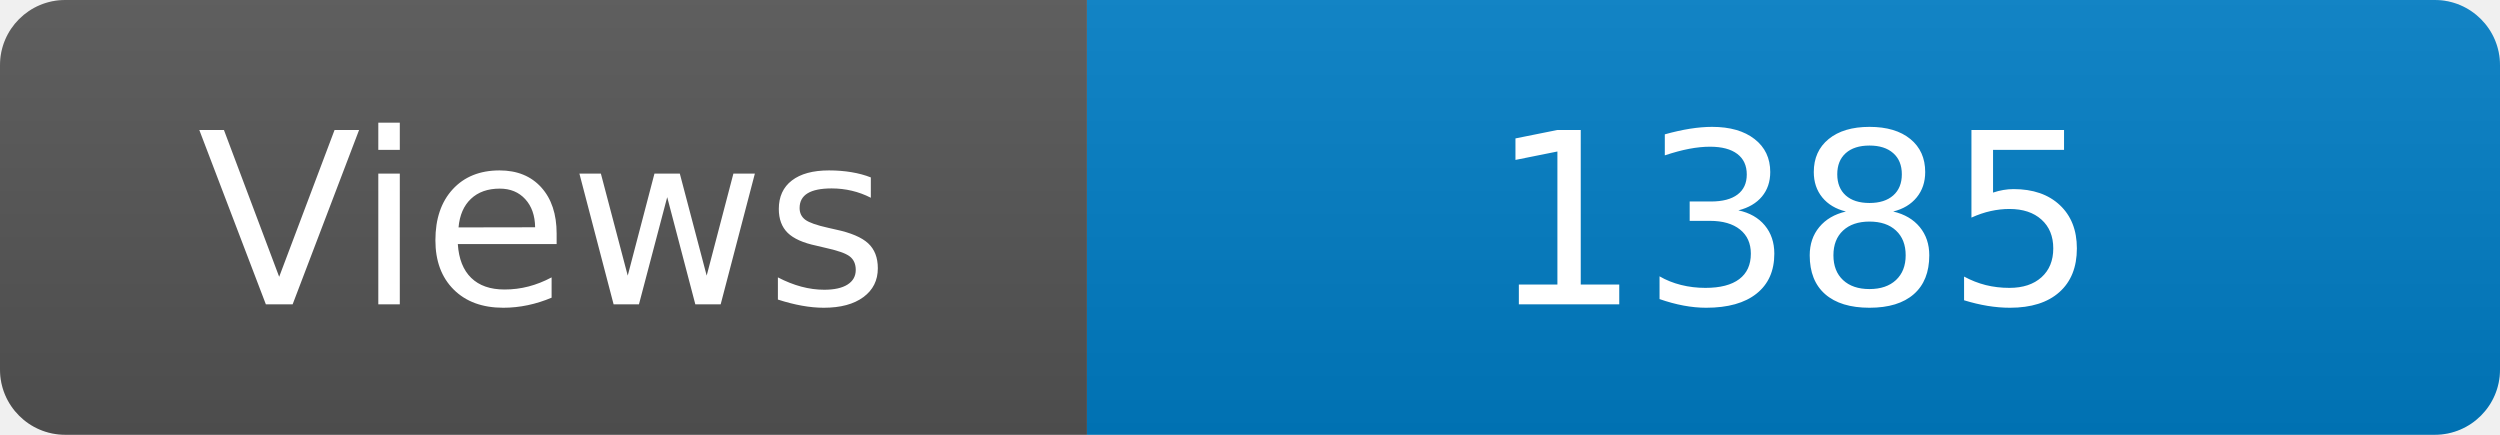
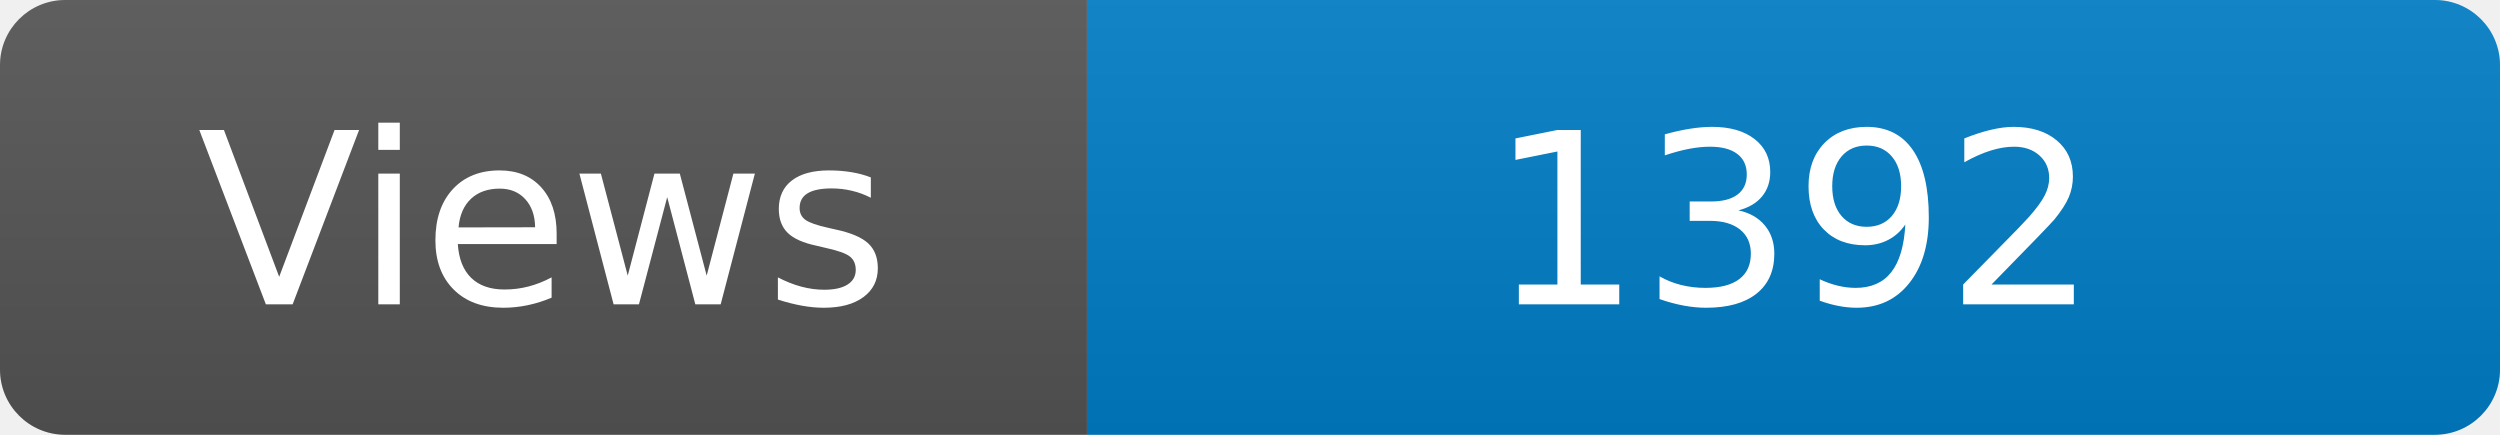
<svg xmlns="http://www.w3.org/2000/svg" width="115" height="20" role="img" aria-label="Maintained?: yes">
  <linearGradient id="s" x2="0" y2="100%">
    <stop offset="0" stop-color="#bbb" stop-opacity=".1" />
    <stop offset="1" stop-opacity=".1" />
  </linearGradient>
  <clipPath id="r">
    <rect width="115" height="20" rx="3" fill="#fff" />
  </clipPath>
  <g clip-path="url(#r)">
    <rect width="50" height="20" fill="#555" />
    <rect x="50" width="160" height="20" fill="#007ec6" />
    <rect width="115" height="20" fill="url(#s)" />
  </g>
  <g fill="#fff" text-anchor="middle" font-family="Verdana,Geneva,DejaVu Sans,sans-serif" font-size="110">
    <text x="250" y="140" transform="scale(.1)" fill="#fff">Views</text>
-     <text x="825" y="140" transform="scale(.1)" fill="#fff">1385</text>
+     <text x="825" y="140" transform="scale(.1)" fill="#fff">1392</text>
  </g>
</svg>
